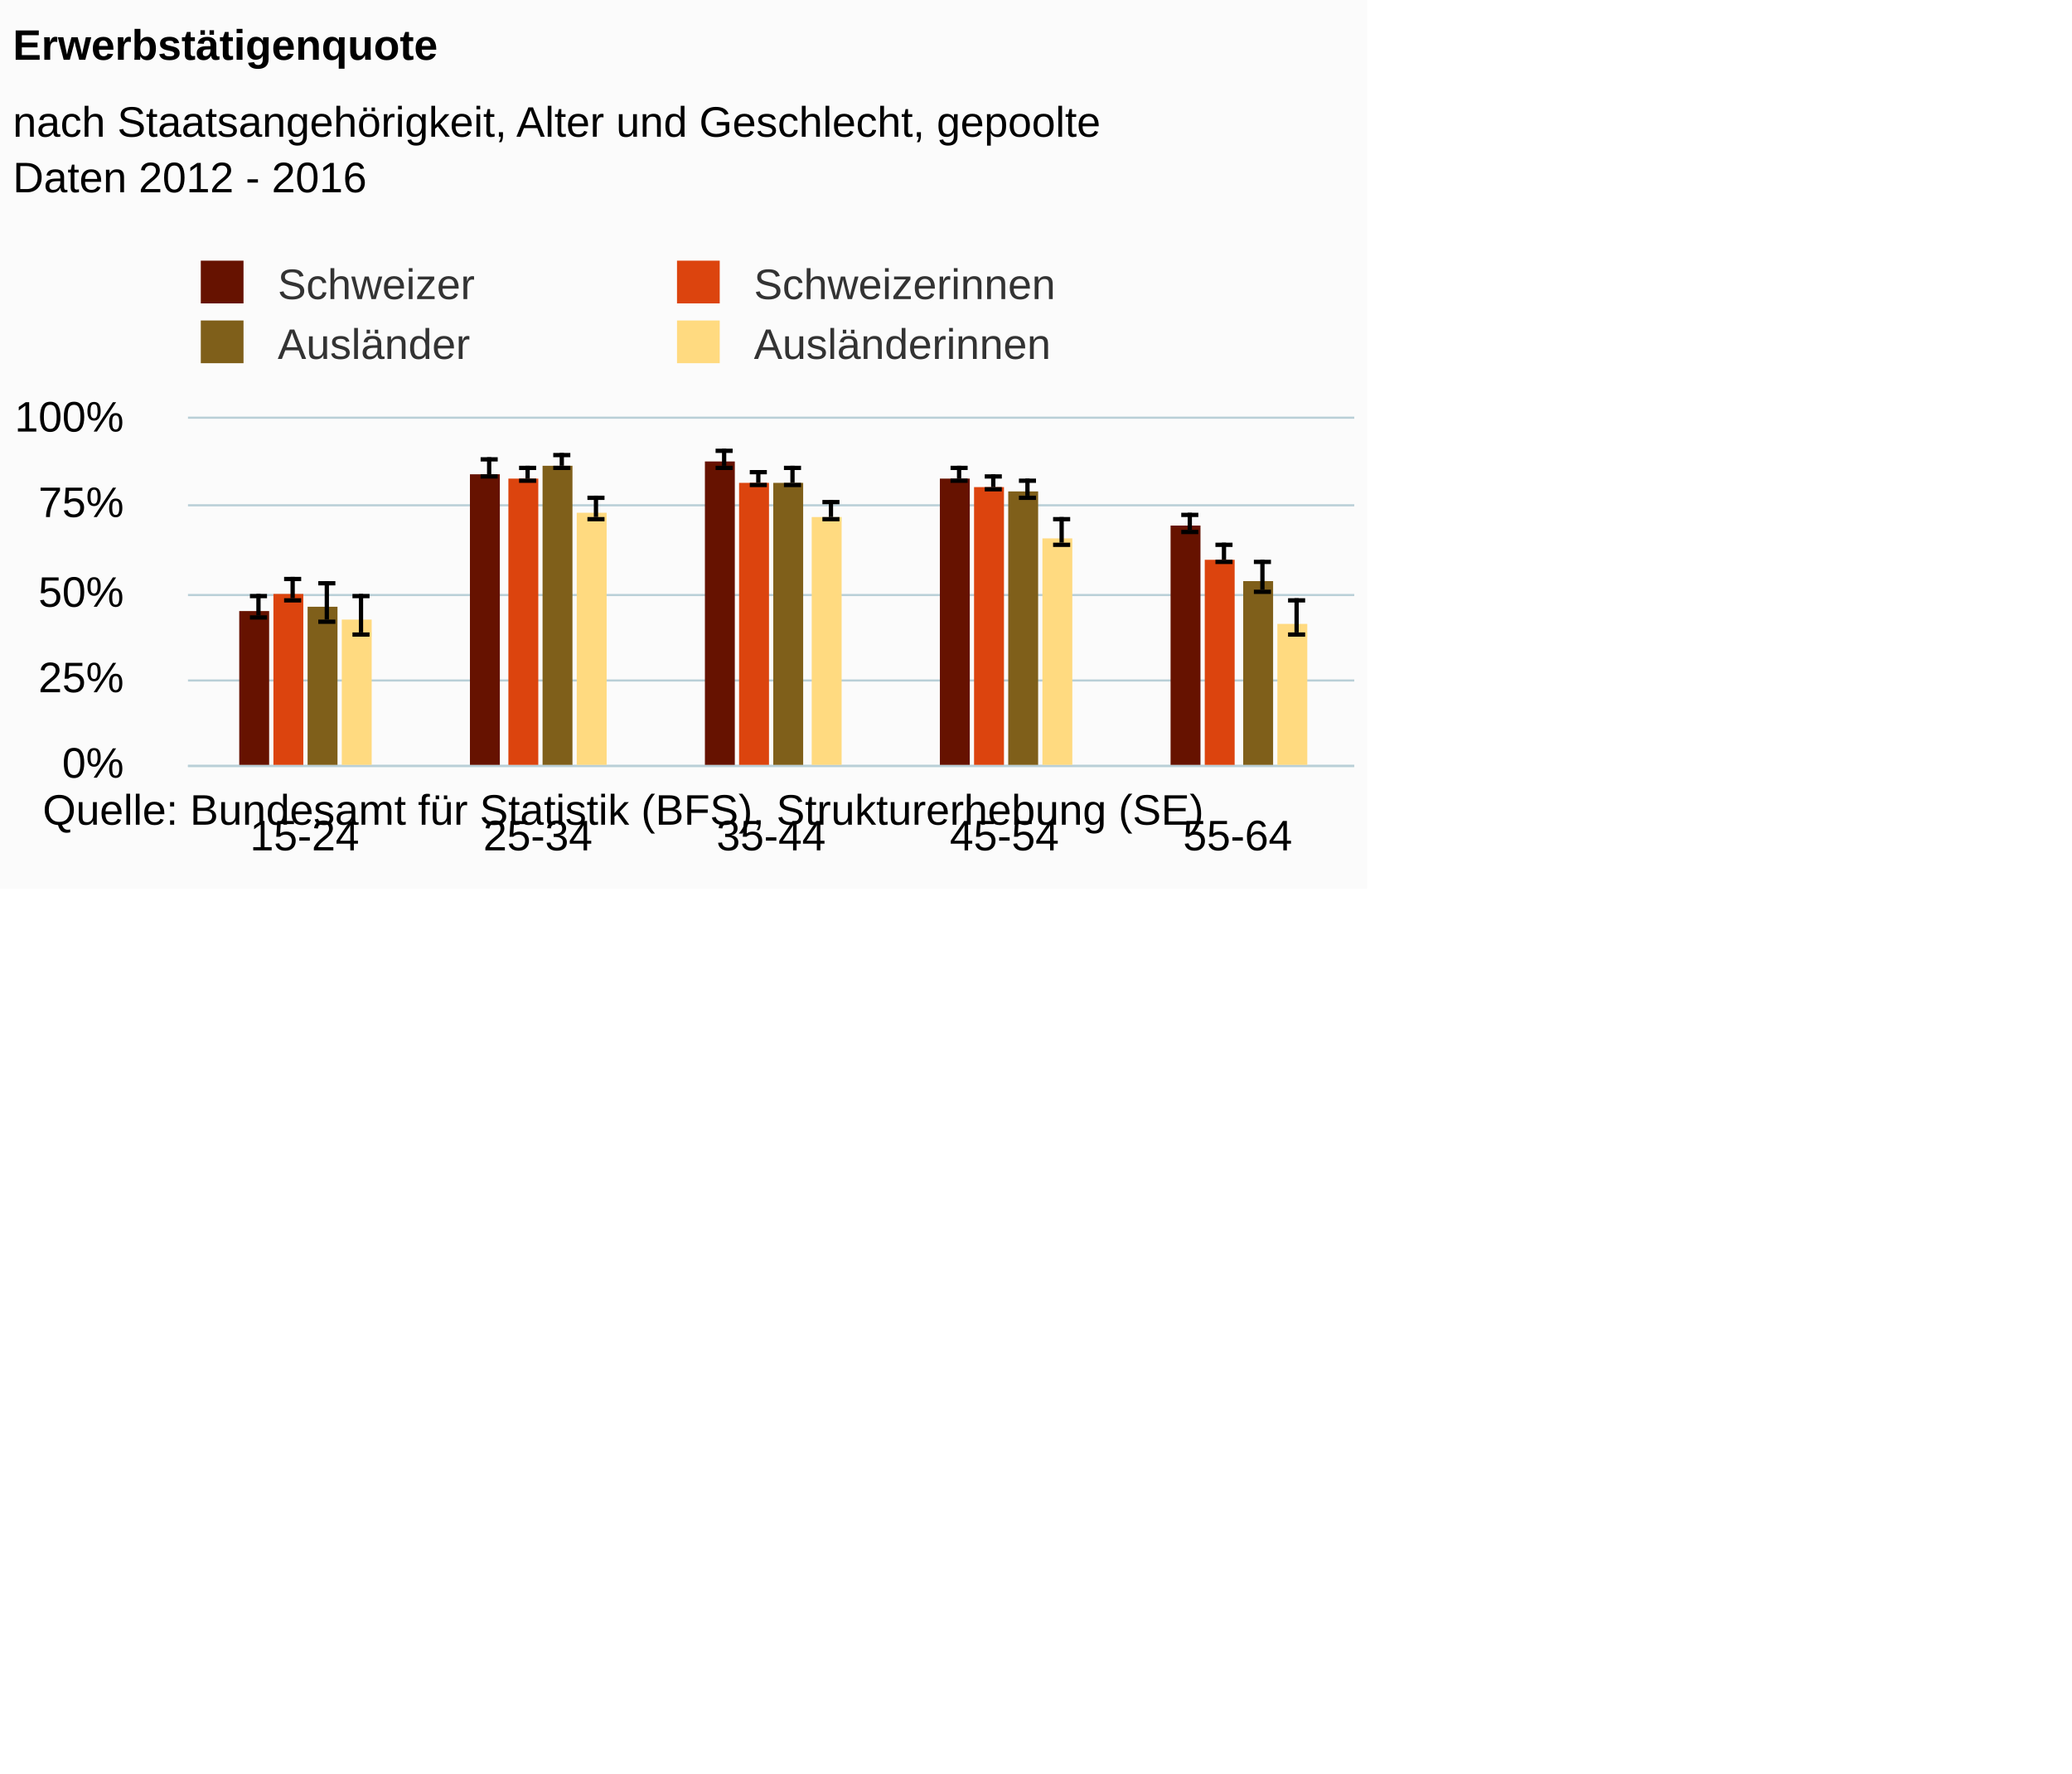
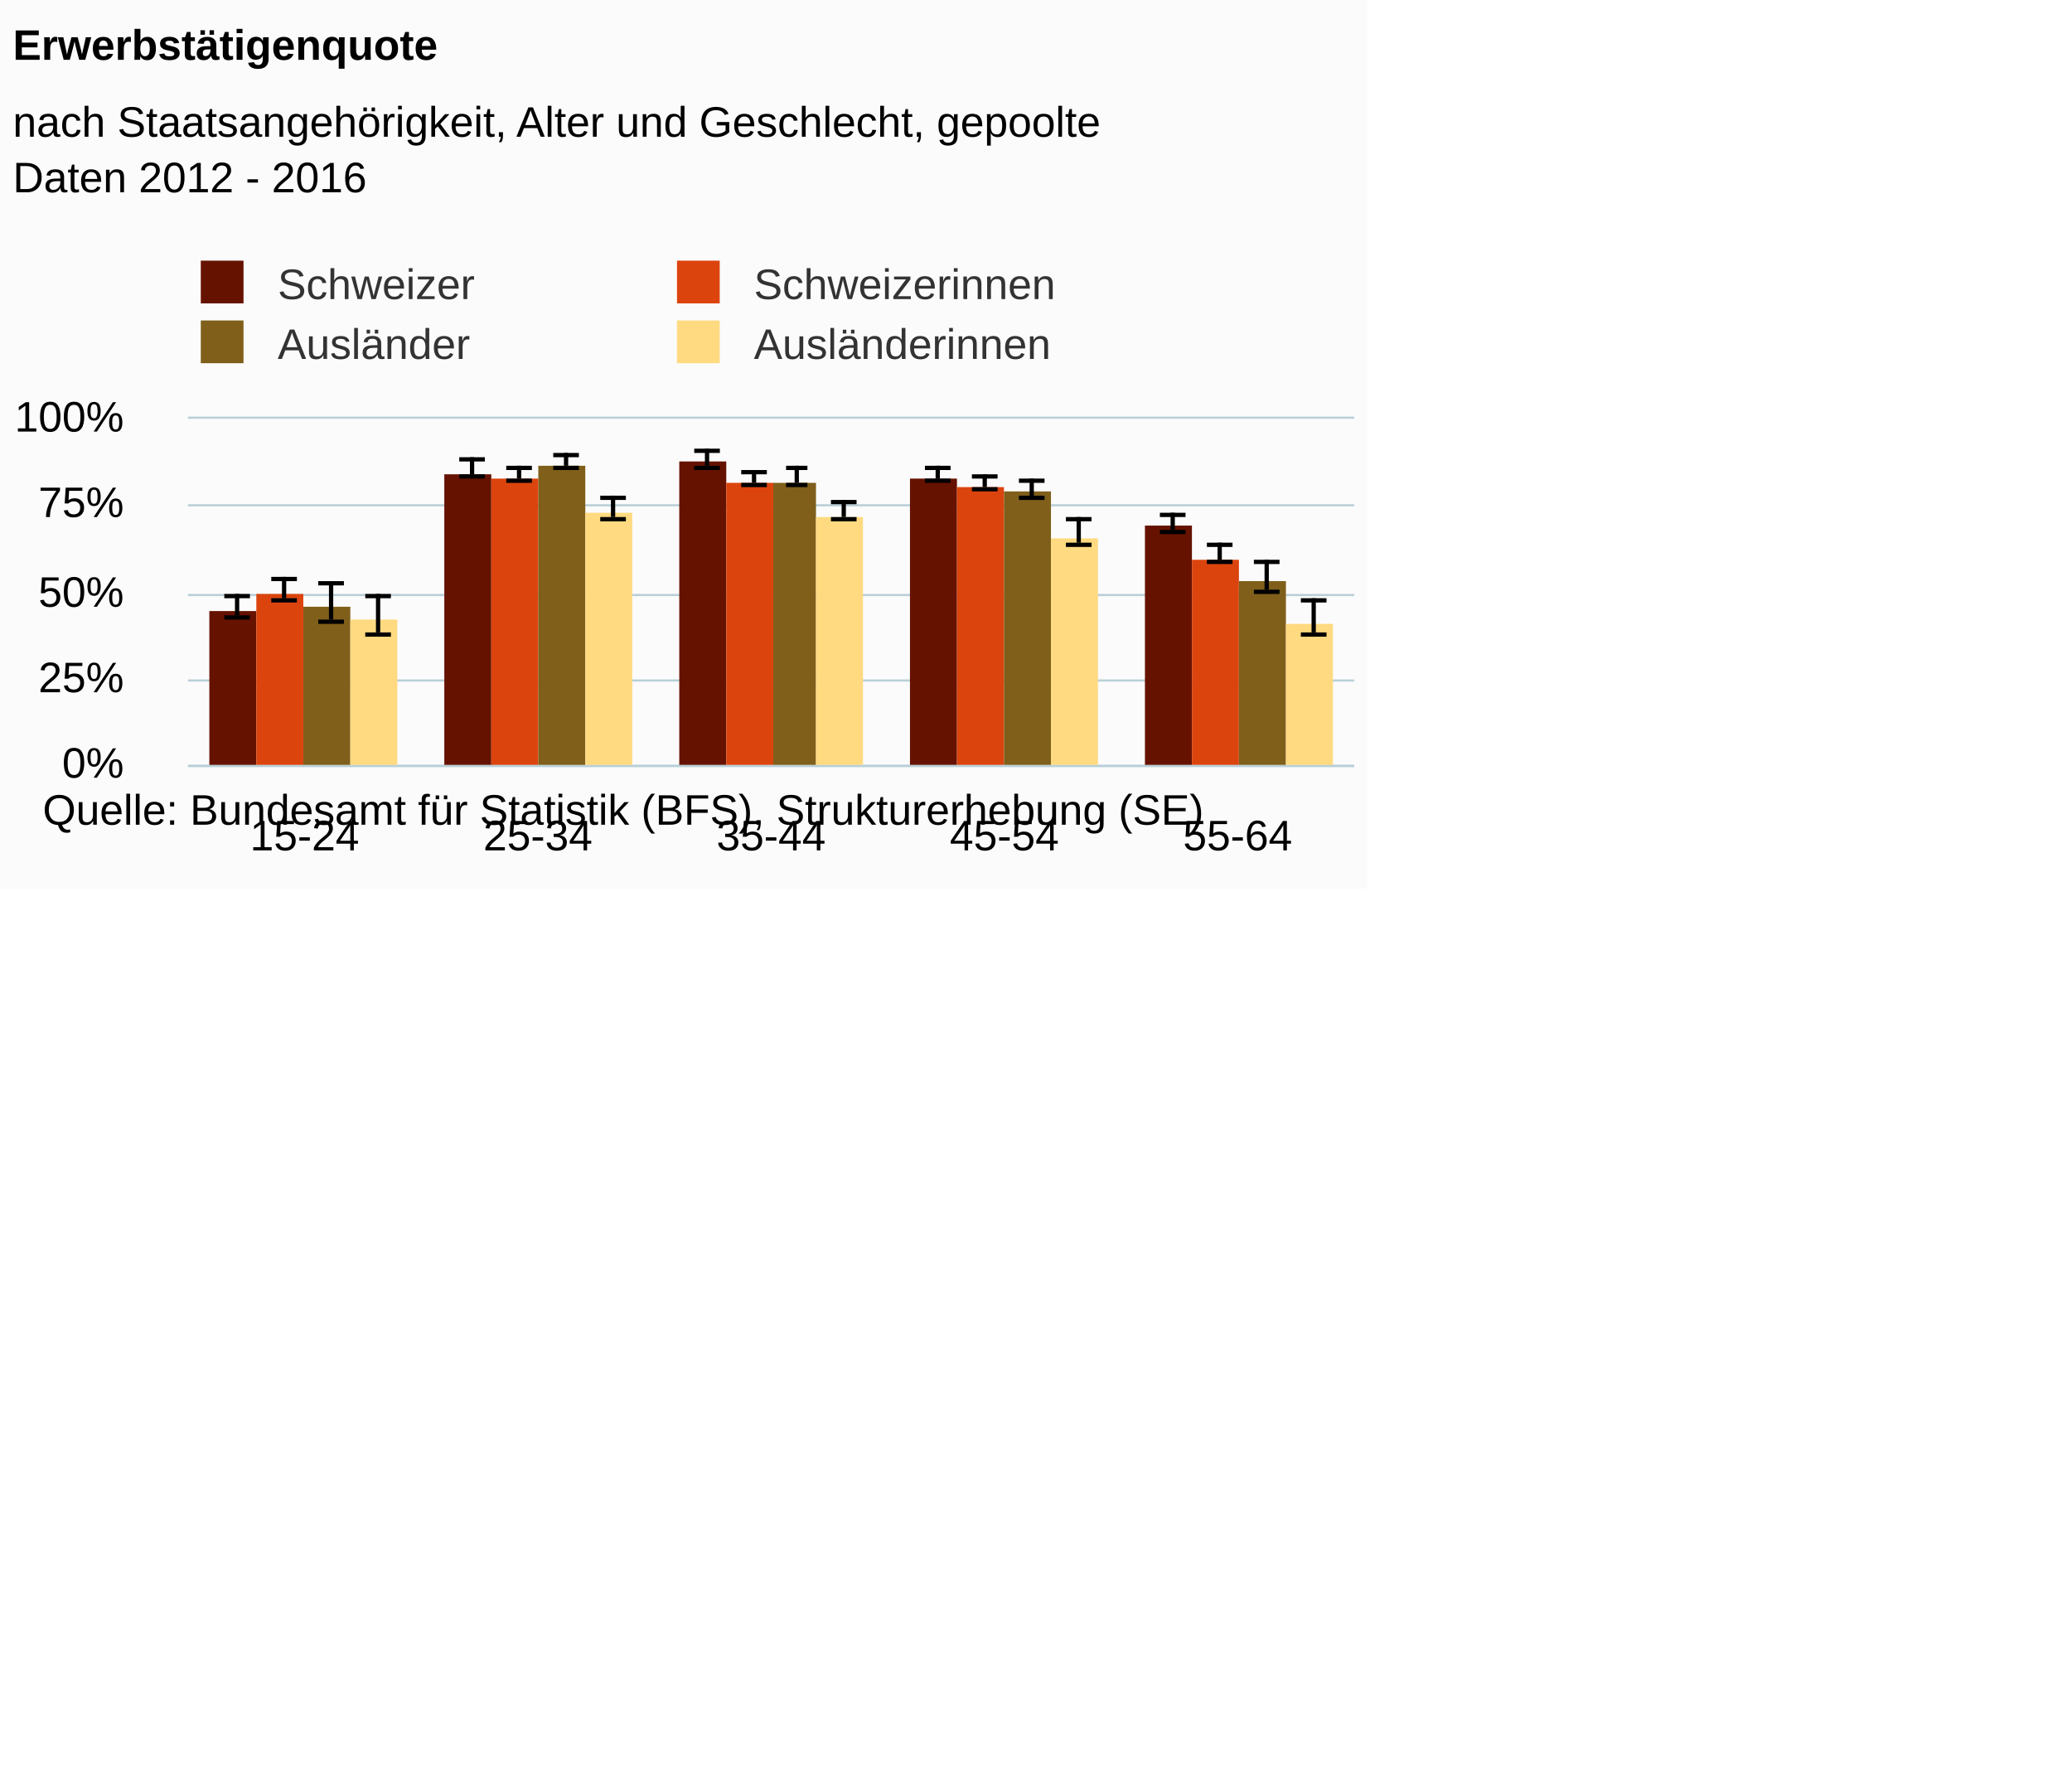
<svg xmlns="http://www.w3.org/2000/svg" version="1.1" class="highcharts-root" style="font-family:Arial;font-size:12px;" viewBox="0 0 485 415">
  <defs>
-     <clipPath id="highcharts-yz0l2l4-6">
+     <clipPath id="highcharts-mkdl7j4-6">
      <rect x="0" y="0" width="273" height="81" fill="none" />
    </clipPath>
-     <clipPath id="highcharts-yz0l2l4-7">
+     <clipPath id="highcharts-mkdl7j4-7">
      <rect x="0" y="0" width="273" height="81" fill="none" />
    </clipPath>
  </defs>
  <rect fill="#fbfbfb" class="highcharts-background" x="0" y="0" width="320" height="208" rx="0" ry="0" />
  <rect fill="none" class="highcharts-plot-background" x="44" y="98" width="273" height="81" />
  <g class="highcharts-pane-group" />
  <g class="highcharts-grid highcharts-xaxis-grid ">
    <path fill="none" class="highcharts-grid-line" d="M 98.5 98 L 98.5 179" opacity="1" />
    <path fill="none" class="highcharts-grid-line" d="M 152.5 98 L 152.5 179" opacity="1" />
    <path fill="none" class="highcharts-grid-line" d="M 207.5 98 L 207.5 179" opacity="1" />
    <path fill="none" class="highcharts-grid-line" d="M 261.5 98 L 261.5 179" opacity="1" />
    <path fill="none" class="highcharts-grid-line" d="M 316.5 98 L 316.5 179" opacity="1" />
    <path fill="none" class="highcharts-grid-line" d="M 43.5 98 L 43.5 179" opacity="1" />
  </g>
  <g class="highcharts-grid highcharts-yaxis-grid ">
    <path fill="none" stroke="#B9CFD7" stroke-width="0.5" class="highcharts-grid-line" d="M 44 179.25 L 317 179.25" opacity="1" />
    <path fill="none" stroke="#B9CFD7" stroke-width="0.5" class="highcharts-grid-line" d="M 44 159.25 L 317 159.25" opacity="1" />
    <path fill="none" stroke="#B9CFD7" stroke-width="0.5" class="highcharts-grid-line" d="M 44 139.25 L 317 139.25" opacity="1" />
    <path fill="none" stroke="#B9CFD7" stroke-width="0.5" class="highcharts-grid-line" d="M 44 118.25 L 317 118.25" opacity="1" />
    <path fill="none" stroke="#B9CFD7" stroke-width="0.5" class="highcharts-grid-line" d="M 44 97.75 L 317 97.75" opacity="1" />
  </g>
  <rect fill="none" class="highcharts-plot-border" x="44" y="98" width="273" height="81" />
  <g class="highcharts-axis highcharts-xaxis ">
    <path fill="none" class="highcharts-axis-line" stroke="#B9CFD7" stroke-width="0.5" d="M 44 179.25 L 317 179.25" />
  </g>
  <g class="highcharts-axis highcharts-yaxis ">
    <path fill="none" class="highcharts-axis-line" d="M 44 98 L 44 179" />
  </g>
  <g class="highcharts-series-group">
-     <g class="highcharts-series highcharts-series-0 highcharts-column-series " transform="translate(44,98) scale(1 1)" clip-path="url(#highcharts-yz0l2l4-7)">
-       <rect x="12" y="45" width="7" height="37" fill="#661200" class="highcharts-point" />
-       <rect x="66" y="13" width="7" height="69" fill="#661200" class="highcharts-point" />
-       <rect x="121" y="10" width="7" height="72" fill="#661200" class="highcharts-point" />
-       <rect x="176" y="14" width="7" height="68" fill="#661200" class="highcharts-point" />
-       <rect x="230" y="25" width="7" height="57" fill="#661200" class="highcharts-point" />
+     <g class="highcharts-series highcharts-series-0 highcharts-column-series " transform="translate(44,98) scale(1 1)" clip-path="url(#highcharts-mkdl7j4-7)">
+       <rect x="5" y="45" width="11" height="37" fill="#661200" class="highcharts-point" />
+       <rect x="60" y="13" width="11" height="69" fill="#661200" class="highcharts-point" />
+       <rect x="115" y="10" width="11" height="72" fill="#661200" class="highcharts-point" />
+       <rect x="169" y="14" width="11" height="68" fill="#661200" class="highcharts-point" />
+       <rect x="224" y="25" width="11" height="57" fill="#661200" class="highcharts-point" />
    </g>
    <g class="highcharts-markers highcharts-series-0 highcharts-column-series " transform="translate(44,98) scale(1 1)" clip-path="none" />
-     <g class="highcharts-series highcharts-series-1 highcharts-errorbar-series " transform="translate(44,98) scale(1 1)" clip-path="url(#highcharts-yz0l2l4-7)">
-       <g class="highcharts-point">
-         <path fill="none" class="highcharts-boxplot-stem" stroke="#000000" stroke-width="1" d="M 16.5 46 L 16.5 41 M 16.5 46 L 16.5 46" />
-         <path fill="none" class="highcharts-boxplot-whisker" stroke="#000000" stroke-width="1" d="M 14.5 41.5 L 18.5 41.5 M 14.5 46.5 L 18.5 46.5" />
-         <path fill="none" class="highcharts-boxplot-median" stroke="#000000" stroke-width="2" d="M 0 0" />
-       </g>
-       <g class="highcharts-point">
-         <path fill="none" class="highcharts-boxplot-stem" stroke="#000000" stroke-width="1" d="M 70.5 13 L 70.5 9 M 70.5 13 L 70.5 13" />
-         <path fill="none" class="highcharts-boxplot-whisker" stroke="#000000" stroke-width="1" d="M 68.5 9.5 L 72.5 9.5 M 68.5 13.5 L 72.5 13.5" />
-         <path fill="none" class="highcharts-boxplot-median" stroke="#000000" stroke-width="2" d="M 0 0" />
-       </g>
-       <g class="highcharts-point">
-         <path fill="none" class="highcharts-boxplot-stem" stroke="#000000" stroke-width="1" d="M 125.5 11 L 125.5 7 M 125.5 11 L 125.5 11" />
-         <path fill="none" class="highcharts-boxplot-whisker" stroke="#000000" stroke-width="1" d="M 123.5 7.5 L 127.5 7.5 M 123.5 11.5 L 127.5 11.5" />
-         <path fill="none" class="highcharts-boxplot-median" stroke="#000000" stroke-width="2" d="M 0 0" />
-       </g>
-       <g class="highcharts-point">
-         <path fill="none" class="highcharts-boxplot-stem" stroke="#000000" stroke-width="1" d="M 180.5 14 L 180.5 11 M 180.5 14 L 180.5 14" />
-         <path fill="none" class="highcharts-boxplot-whisker" stroke="#000000" stroke-width="1" d="M 178.5 11.5 L 182.5 11.5 M 178.5 14.5 L 182.5 14.5" />
-         <path fill="none" class="highcharts-boxplot-median" stroke="#000000" stroke-width="2" d="M 0 0" />
-       </g>
-       <g class="highcharts-point">
-         <path fill="none" class="highcharts-boxplot-stem" stroke="#000000" stroke-width="1" d="M 234.5 26 L 234.5 22 M 234.5 26 L 234.5 26" />
-         <path fill="none" class="highcharts-boxplot-whisker" stroke="#000000" stroke-width="1" d="M 232.5 22.5 L 236.5 22.5 M 232.5 26.5 L 236.5 26.5" />
+     <g class="highcharts-series highcharts-series-1 highcharts-errorbar-series " transform="translate(44,98) scale(1 1)" clip-path="url(#highcharts-mkdl7j4-7)">
+       <g class="highcharts-point">
+         <path fill="none" class="highcharts-boxplot-stem" stroke="#000000" stroke-width="1" d="M 11.5 46 L 11.5 41 M 11.5 46 L 11.5 46" />
+         <path fill="none" class="highcharts-boxplot-whisker" stroke="#000000" stroke-width="1" d="M 8.5 41.5 L 14.5 41.5 M 8.5 46.5 L 14.5 46.5" />
+         <path fill="none" class="highcharts-boxplot-median" stroke="#000000" stroke-width="2" d="M 0 0" />
+       </g>
+       <g class="highcharts-point">
+         <path fill="none" class="highcharts-boxplot-stem" stroke="#000000" stroke-width="1" d="M 66.5 13 L 66.5 9 M 66.5 13 L 66.5 13" />
+         <path fill="none" class="highcharts-boxplot-whisker" stroke="#000000" stroke-width="1" d="M 63.5 9.5 L 69.5 9.5 M 63.5 13.5 L 69.5 13.5" />
+         <path fill="none" class="highcharts-boxplot-median" stroke="#000000" stroke-width="2" d="M 0 0" />
+       </g>
+       <g class="highcharts-point">
+         <path fill="none" class="highcharts-boxplot-stem" stroke="#000000" stroke-width="1" d="M 121.5 11 L 121.5 7 M 121.5 11 L 121.5 11" />
+         <path fill="none" class="highcharts-boxplot-whisker" stroke="#000000" stroke-width="1" d="M 118.5 7.5 L 124.5 7.5 M 118.5 11.5 L 124.5 11.5" />
+         <path fill="none" class="highcharts-boxplot-median" stroke="#000000" stroke-width="2" d="M 0 0" />
+       </g>
+       <g class="highcharts-point">
+         <path fill="none" class="highcharts-boxplot-stem" stroke="#000000" stroke-width="1" d="M 175.5 14 L 175.5 11 M 175.5 14 L 175.5 14" />
+         <path fill="none" class="highcharts-boxplot-whisker" stroke="#000000" stroke-width="1" d="M 172.5 11.5 L 178.5 11.5 M 172.5 14.5 L 178.5 14.5" />
+         <path fill="none" class="highcharts-boxplot-median" stroke="#000000" stroke-width="2" d="M 0 0" />
+       </g>
+       <g class="highcharts-point">
+         <path fill="none" class="highcharts-boxplot-stem" stroke="#000000" stroke-width="1" d="M 230.5 26 L 230.5 22 M 230.5 26 L 230.5 26" />
+         <path fill="none" class="highcharts-boxplot-whisker" stroke="#000000" stroke-width="1" d="M 227.5 22.5 L 233.5 22.5 M 227.5 26.5 L 233.5 26.5" />
        <path fill="none" class="highcharts-boxplot-median" stroke="#000000" stroke-width="2" d="M 0 0" />
      </g>
    </g>
    <g class="highcharts-markers highcharts-series-1 highcharts-errorbar-series " transform="translate(44,98) scale(1 1)" clip-path="none" />
-     <g class="highcharts-series highcharts-series-2 highcharts-column-series " transform="translate(44,98) scale(1 1)" clip-path="url(#highcharts-yz0l2l4-7)">
-       <rect x="20" y="41" width="7" height="41" fill="#dc440e" class="highcharts-point" />
-       <rect x="75" y="14" width="7" height="68" fill="#dc440e" class="highcharts-point" />
-       <rect x="129" y="15" width="7" height="67" fill="#dc440e" class="highcharts-point" />
-       <rect x="184" y="16" width="7" height="66" fill="#dc440e" class="highcharts-point" />
-       <rect x="238" y="33" width="7" height="49" fill="#dc440e" class="highcharts-point" />
+     <g class="highcharts-series highcharts-series-2 highcharts-column-series " transform="translate(44,98) scale(1 1)" clip-path="url(#highcharts-mkdl7j4-7)">
+       <rect x="16" y="41" width="11" height="41" fill="#dc440e" class="highcharts-point" />
+       <rect x="71" y="14" width="11" height="68" fill="#dc440e" class="highcharts-point" />
+       <rect x="126" y="15" width="11" height="67" fill="#dc440e" class="highcharts-point" />
+       <rect x="180" y="16" width="11" height="66" fill="#dc440e" class="highcharts-point" />
+       <rect x="235" y="33" width="11" height="49" fill="#dc440e" class="highcharts-point" />
    </g>
    <g class="highcharts-markers highcharts-series-2 highcharts-column-series " transform="translate(44,98) scale(1 1)" clip-path="none" />
-     <g class="highcharts-series highcharts-series-3 highcharts-errorbar-series " transform="translate(44,98) scale(1 1)" clip-path="url(#highcharts-yz0l2l4-7)">
-       <g class="highcharts-point">
-         <path fill="none" class="highcharts-boxplot-stem" stroke="#000000" stroke-width="1" d="M 24.5 42 L 24.5 37 M 24.5 42 L 24.5 42" />
-         <path fill="none" class="highcharts-boxplot-whisker" stroke="#000000" stroke-width="1" d="M 22.5 37.5 L 26.5 37.5 M 22.5 42.5 L 26.5 42.5" />
-         <path fill="none" class="highcharts-boxplot-median" stroke="#000000" stroke-width="2" d="M 0 0" />
-       </g>
-       <g class="highcharts-point">
-         <path fill="none" class="highcharts-boxplot-stem" stroke="#000000" stroke-width="1" d="M 79.5 14 L 79.5 11 M 79.5 14 L 79.5 14" />
-         <path fill="none" class="highcharts-boxplot-whisker" stroke="#000000" stroke-width="1" d="M 77.5 11.5 L 81.5 11.5 M 77.5 14.5 L 81.5 14.5" />
-         <path fill="none" class="highcharts-boxplot-median" stroke="#000000" stroke-width="2" d="M 0 0" />
-       </g>
-       <g class="highcharts-point">
-         <path fill="none" class="highcharts-boxplot-stem" stroke="#000000" stroke-width="1" d="M 133.5 15 L 133.5 12 M 133.5 15 L 133.5 15" />
-         <path fill="none" class="highcharts-boxplot-whisker" stroke="#000000" stroke-width="1" d="M 131.5 12.5 L 135.5 12.5 M 131.5 15.5 L 135.5 15.5" />
-         <path fill="none" class="highcharts-boxplot-median" stroke="#000000" stroke-width="2" d="M 0 0" />
-       </g>
-       <g class="highcharts-point">
-         <path fill="none" class="highcharts-boxplot-stem" stroke="#000000" stroke-width="1" d="M 188.5 16 L 188.5 13 M 188.5 16 L 188.5 16" />
-         <path fill="none" class="highcharts-boxplot-whisker" stroke="#000000" stroke-width="1" d="M 186.5 13.5 L 190.5 13.5 M 186.5 16.5 L 190.5 16.5" />
-         <path fill="none" class="highcharts-boxplot-median" stroke="#000000" stroke-width="2" d="M 0 0" />
-       </g>
-       <g class="highcharts-point">
-         <path fill="none" class="highcharts-boxplot-stem" stroke="#000000" stroke-width="1" d="M 242.5 33 L 242.5 29 M 242.5 33 L 242.5 33" />
-         <path fill="none" class="highcharts-boxplot-whisker" stroke="#000000" stroke-width="1" d="M 240.5 29.5 L 244.5 29.5 M 240.5 33.5 L 244.5 33.5" />
+     <g class="highcharts-series highcharts-series-3 highcharts-errorbar-series " transform="translate(44,98) scale(1 1)" clip-path="url(#highcharts-mkdl7j4-7)">
+       <g class="highcharts-point">
+         <path fill="none" class="highcharts-boxplot-stem" stroke="#000000" stroke-width="1" d="M 22.5 42 L 22.5 37 M 22.5 42 L 22.5 42" />
+         <path fill="none" class="highcharts-boxplot-whisker" stroke="#000000" stroke-width="1" d="M 19.5 37.5 L 25.5 37.5 M 19.5 42.5 L 25.5 42.5" />
+         <path fill="none" class="highcharts-boxplot-median" stroke="#000000" stroke-width="2" d="M 0 0" />
+       </g>
+       <g class="highcharts-point">
+         <path fill="none" class="highcharts-boxplot-stem" stroke="#000000" stroke-width="1" d="M 77.5 14 L 77.5 11 M 77.5 14 L 77.5 14" />
+         <path fill="none" class="highcharts-boxplot-whisker" stroke="#000000" stroke-width="1" d="M 74.5 11.5 L 80.5 11.5 M 74.5 14.5 L 80.5 14.5" />
+         <path fill="none" class="highcharts-boxplot-median" stroke="#000000" stroke-width="2" d="M 0 0" />
+       </g>
+       <g class="highcharts-point">
+         <path fill="none" class="highcharts-boxplot-stem" stroke="#000000" stroke-width="1" d="M 132.5 15 L 132.5 12 M 132.5 15 L 132.5 15" />
+         <path fill="none" class="highcharts-boxplot-whisker" stroke="#000000" stroke-width="1" d="M 129.5 12.5 L 135.5 12.5 M 129.5 15.5 L 135.5 15.5" />
+         <path fill="none" class="highcharts-boxplot-median" stroke="#000000" stroke-width="2" d="M 0 0" />
+       </g>
+       <g class="highcharts-point">
+         <path fill="none" class="highcharts-boxplot-stem" stroke="#000000" stroke-width="1" d="M 186.5 16 L 186.5 13 M 186.5 16 L 186.5 16" />
+         <path fill="none" class="highcharts-boxplot-whisker" stroke="#000000" stroke-width="1" d="M 183.5 13.5 L 189.5 13.5 M 183.5 16.5 L 189.5 16.5" />
+         <path fill="none" class="highcharts-boxplot-median" stroke="#000000" stroke-width="2" d="M 0 0" />
+       </g>
+       <g class="highcharts-point">
+         <path fill="none" class="highcharts-boxplot-stem" stroke="#000000" stroke-width="1" d="M 241.5 33 L 241.5 29 M 241.5 33 L 241.5 33" />
+         <path fill="none" class="highcharts-boxplot-whisker" stroke="#000000" stroke-width="1" d="M 238.5 29.5 L 244.5 29.5 M 238.5 33.5 L 244.5 33.5" />
        <path fill="none" class="highcharts-boxplot-median" stroke="#000000" stroke-width="2" d="M 0 0" />
      </g>
    </g>
    <g class="highcharts-markers highcharts-series-3 highcharts-errorbar-series " transform="translate(44,98) scale(1 1)" clip-path="none" />
-     <g class="highcharts-series highcharts-series-4 highcharts-column-series " transform="translate(44,98) scale(1 1)" clip-path="url(#highcharts-yz0l2l4-7)">
-       <rect x="28" y="44" width="7" height="38" fill="#7f5f1a" class="highcharts-point" />
-       <rect x="83" y="11" width="7" height="71" fill="#7f5f1a" class="highcharts-point" />
-       <rect x="137" y="15" width="7" height="67" fill="#7f5f1a" class="highcharts-point" />
-       <rect x="192" y="17" width="7" height="65" fill="#7f5f1a" class="highcharts-point" />
-       <rect x="247" y="38" width="7" height="44" fill="#7f5f1a" class="highcharts-point" />
+     <g class="highcharts-series highcharts-series-4 highcharts-column-series " transform="translate(44,98) scale(1 1)" clip-path="url(#highcharts-mkdl7j4-7)">
+       <rect x="27" y="44" width="11" height="38" fill="#7f5f1a" class="highcharts-point" />
+       <rect x="82" y="11" width="11" height="71" fill="#7f5f1a" class="highcharts-point" />
+       <rect x="137" y="15" width="10" height="67" fill="#7f5f1a" class="highcharts-point" />
+       <rect x="191" y="17" width="11" height="65" fill="#7f5f1a" class="highcharts-point" />
+       <rect x="246" y="38" width="11" height="44" fill="#7f5f1a" class="highcharts-point" />
    </g>
    <g class="highcharts-markers highcharts-series-4 highcharts-column-series " transform="translate(44,98) scale(1 1)" clip-path="none" />
-     <g class="highcharts-series highcharts-series-5 highcharts-errorbar-series " transform="translate(44,98) scale(1 1)" clip-path="url(#highcharts-yz0l2l4-7)">
-       <g class="highcharts-point">
-         <path fill="none" class="highcharts-boxplot-stem" stroke="#000000" stroke-width="1" d="M 32.5 47 L 32.5 38 M 32.5 47 L 32.5 47" />
-         <path fill="none" class="highcharts-boxplot-whisker" stroke="#000000" stroke-width="1" d="M 30.5 38.5 L 34.5 38.5 M 30.5 47.5 L 34.5 47.5" />
-         <path fill="none" class="highcharts-boxplot-median" stroke="#000000" stroke-width="2" d="M 0 0" />
-       </g>
-       <g class="highcharts-point">
-         <path fill="none" class="highcharts-boxplot-stem" stroke="#000000" stroke-width="1" d="M 87.5 11 L 87.5 8 M 87.5 11 L 87.5 11" />
-         <path fill="none" class="highcharts-boxplot-whisker" stroke="#000000" stroke-width="1" d="M 85.5 8.5 L 89.5 8.5 M 85.5 11.5 L 89.5 11.5" />
-         <path fill="none" class="highcharts-boxplot-median" stroke="#000000" stroke-width="2" d="M 0 0" />
-       </g>
-       <g class="highcharts-point">
-         <path fill="none" class="highcharts-boxplot-stem" stroke="#000000" stroke-width="1" d="M 141.5 15 L 141.5 11 M 141.5 15 L 141.5 15" />
-         <path fill="none" class="highcharts-boxplot-whisker" stroke="#000000" stroke-width="1" d="M 139.5 11.5 L 143.5 11.5 M 139.5 15.5 L 143.5 15.5" />
-         <path fill="none" class="highcharts-boxplot-median" stroke="#000000" stroke-width="2" d="M 0 0" />
-       </g>
-       <g class="highcharts-point">
-         <path fill="none" class="highcharts-boxplot-stem" stroke="#000000" stroke-width="1" d="M 196.5 18 L 196.5 14 M 196.5 18 L 196.5 18" />
-         <path fill="none" class="highcharts-boxplot-whisker" stroke="#000000" stroke-width="1" d="M 194.5 14.5 L 198.5 14.5 M 194.5 18.5 L 198.5 18.5" />
-         <path fill="none" class="highcharts-boxplot-median" stroke="#000000" stroke-width="2" d="M 0 0" />
-       </g>
-       <g class="highcharts-point">
-         <path fill="none" class="highcharts-boxplot-stem" stroke="#000000" stroke-width="1" d="M 251.5 40 L 251.5 33 M 251.5 40 L 251.5 40" />
-         <path fill="none" class="highcharts-boxplot-whisker" stroke="#000000" stroke-width="1" d="M 249.5 33.5 L 253.5 33.5 M 249.5 40.5 L 253.5 40.5" />
+     <g class="highcharts-series highcharts-series-5 highcharts-errorbar-series " transform="translate(44,98) scale(1 1)" clip-path="url(#highcharts-mkdl7j4-7)">
+       <g class="highcharts-point">
+         <path fill="none" class="highcharts-boxplot-stem" stroke="#000000" stroke-width="1" d="M 33.5 47 L 33.5 38 M 33.5 47 L 33.5 47" />
+         <path fill="none" class="highcharts-boxplot-whisker" stroke="#000000" stroke-width="1" d="M 30.5 38.5 L 36.5 38.5 M 30.5 47.5 L 36.5 47.5" />
+         <path fill="none" class="highcharts-boxplot-median" stroke="#000000" stroke-width="2" d="M 0 0" />
+       </g>
+       <g class="highcharts-point">
+         <path fill="none" class="highcharts-boxplot-stem" stroke="#000000" stroke-width="1" d="M 88.5 11 L 88.5 8 M 88.5 11 L 88.5 11" />
+         <path fill="none" class="highcharts-boxplot-whisker" stroke="#000000" stroke-width="1" d="M 85.5 8.5 L 91.5 8.5 M 85.5 11.5 L 91.5 11.5" />
+         <path fill="none" class="highcharts-boxplot-median" stroke="#000000" stroke-width="2" d="M 0 0" />
+       </g>
+       <g class="highcharts-point">
+         <path fill="none" class="highcharts-boxplot-stem" stroke="#000000" stroke-width="1" d="M 142.5 15 L 142.5 11 M 142.5 15 L 142.5 15" />
+         <path fill="none" class="highcharts-boxplot-whisker" stroke="#000000" stroke-width="1" d="M 140 11.5 L 145 11.5 M 140 15.5 L 145 15.5" />
+         <path fill="none" class="highcharts-boxplot-median" stroke="#000000" stroke-width="2" d="M 0 0" />
+       </g>
+       <g class="highcharts-point">
+         <path fill="none" class="highcharts-boxplot-stem" stroke="#000000" stroke-width="1" d="M 197.5 18 L 197.5 14 M 197.5 18 L 197.5 18" />
+         <path fill="none" class="highcharts-boxplot-whisker" stroke="#000000" stroke-width="1" d="M 194.5 14.5 L 200.5 14.5 M 194.5 18.5 L 200.5 18.5" />
+         <path fill="none" class="highcharts-boxplot-median" stroke="#000000" stroke-width="2" d="M 0 0" />
+       </g>
+       <g class="highcharts-point">
+         <path fill="none" class="highcharts-boxplot-stem" stroke="#000000" stroke-width="1" d="M 252.5 40 L 252.5 33 M 252.5 40 L 252.5 40" />
+         <path fill="none" class="highcharts-boxplot-whisker" stroke="#000000" stroke-width="1" d="M 249.5 33.5 L 255.5 33.5 M 249.5 40.5 L 255.5 40.5" />
        <path fill="none" class="highcharts-boxplot-median" stroke="#000000" stroke-width="2" d="M 0 0" />
      </g>
    </g>
    <g class="highcharts-markers highcharts-series-5 highcharts-errorbar-series " transform="translate(44,98) scale(1 1)" clip-path="none" />
-     <g class="highcharts-series highcharts-series-6 highcharts-column-series " transform="translate(44,98) scale(1 1)" clip-path="url(#highcharts-yz0l2l4-7)">
-       <rect x="36" y="47" width="7" height="35" fill="#ffda80" class="highcharts-point" />
-       <rect x="91" y="22" width="7" height="60" fill="#ffda80" class="highcharts-point" />
-       <rect x="146" y="23" width="7" height="59" fill="#ffda80" class="highcharts-point" />
-       <rect x="200" y="28" width="7" height="54" fill="#ffda80" class="highcharts-point" />
-       <rect x="255" y="48" width="7" height="34" fill="#ffda80" class="highcharts-point" />
+     <g class="highcharts-series highcharts-series-6 highcharts-column-series " transform="translate(44,98) scale(1 1)" clip-path="url(#highcharts-mkdl7j4-7)">
+       <rect x="38" y="47" width="11" height="35" fill="#ffda80" class="highcharts-point" />
+       <rect x="93" y="22" width="11" height="60" fill="#ffda80" class="highcharts-point" />
+       <rect x="147" y="23" width="11" height="59" fill="#ffda80" class="highcharts-point" />
+       <rect x="202" y="28" width="11" height="54" fill="#ffda80" class="highcharts-point" />
+       <rect x="257" y="48" width="11" height="34" fill="#ffda80" class="highcharts-point" />
    </g>
    <g class="highcharts-markers highcharts-series-6 highcharts-column-series " transform="translate(44,98) scale(1 1)" clip-path="none" />
-     <g class="highcharts-series highcharts-series-7 highcharts-errorbar-series " transform="translate(44,98) scale(1 1)" clip-path="url(#highcharts-yz0l2l4-7)">
-       <g class="highcharts-point">
-         <path fill="none" class="highcharts-boxplot-stem" stroke="#000000" stroke-width="1" d="M 40.5 50 L 40.5 41 M 40.5 50 L 40.5 50" />
-         <path fill="none" class="highcharts-boxplot-whisker" stroke="#000000" stroke-width="1" d="M 38.5 41.5 L 42.5 41.5 M 38.5 50.5 L 42.5 50.5" />
-         <path fill="none" class="highcharts-boxplot-median" stroke="#000000" stroke-width="2" d="M 0 0" />
-       </g>
-       <g class="highcharts-point">
-         <path fill="none" class="highcharts-boxplot-stem" stroke="#000000" stroke-width="1" d="M 95.5 23 L 95.5 18 M 95.5 23 L 95.5 23" />
-         <path fill="none" class="highcharts-boxplot-whisker" stroke="#000000" stroke-width="1" d="M 93.5 18.5 L 97.5 18.5 M 93.5 23.5 L 97.5 23.5" />
-         <path fill="none" class="highcharts-boxplot-median" stroke="#000000" stroke-width="2" d="M 0 0" />
-       </g>
-       <g class="highcharts-point">
-         <path fill="none" class="highcharts-boxplot-stem" stroke="#000000" stroke-width="1" d="M 150.5 23 L 150.5 19 M 150.5 23 L 150.5 23" />
-         <path fill="none" class="highcharts-boxplot-whisker" stroke="#000000" stroke-width="1" d="M 148.5 19.5 L 152.5 19.5 M 148.5 23.5 L 152.5 23.5" />
-         <path fill="none" class="highcharts-boxplot-median" stroke="#000000" stroke-width="2" d="M 0 0" />
-       </g>
-       <g class="highcharts-point">
-         <path fill="none" class="highcharts-boxplot-stem" stroke="#000000" stroke-width="1" d="M 204.5 29 L 204.5 23 M 204.5 29 L 204.5 29" />
-         <path fill="none" class="highcharts-boxplot-whisker" stroke="#000000" stroke-width="1" d="M 202.5 23.5 L 206.5 23.5 M 202.5 29.5 L 206.5 29.5" />
-         <path fill="none" class="highcharts-boxplot-median" stroke="#000000" stroke-width="2" d="M 0 0" />
-       </g>
-       <g class="highcharts-point">
-         <path fill="none" class="highcharts-boxplot-stem" stroke="#000000" stroke-width="1" d="M 259.5 50 L 259.5 42 M 259.5 50 L 259.5 50" />
-         <path fill="none" class="highcharts-boxplot-whisker" stroke="#000000" stroke-width="1" d="M 257.5 42.5 L 261.5 42.5 M 257.5 50.5 L 261.5 50.5" />
+     <g class="highcharts-series highcharts-series-7 highcharts-errorbar-series " transform="translate(44,98) scale(1 1)" clip-path="url(#highcharts-mkdl7j4-7)">
+       <g class="highcharts-point">
+         <path fill="none" class="highcharts-boxplot-stem" stroke="#000000" stroke-width="1" d="M 44.5 50 L 44.5 41 M 44.5 50 L 44.5 50" />
+         <path fill="none" class="highcharts-boxplot-whisker" stroke="#000000" stroke-width="1" d="M 41.5 41.5 L 47.5 41.5 M 41.5 50.5 L 47.5 50.5" />
+         <path fill="none" class="highcharts-boxplot-median" stroke="#000000" stroke-width="2" d="M 0 0" />
+       </g>
+       <g class="highcharts-point">
+         <path fill="none" class="highcharts-boxplot-stem" stroke="#000000" stroke-width="1" d="M 99.5 23 L 99.5 18 M 99.5 23 L 99.5 23" />
+         <path fill="none" class="highcharts-boxplot-whisker" stroke="#000000" stroke-width="1" d="M 96.5 18.5 L 102.5 18.5 M 96.5 23.5 L 102.5 23.5" />
+         <path fill="none" class="highcharts-boxplot-median" stroke="#000000" stroke-width="2" d="M 0 0" />
+       </g>
+       <g class="highcharts-point">
+         <path fill="none" class="highcharts-boxplot-stem" stroke="#000000" stroke-width="1" d="M 153.5 23 L 153.5 19 M 153.5 23 L 153.5 23" />
+         <path fill="none" class="highcharts-boxplot-whisker" stroke="#000000" stroke-width="1" d="M 150.5 19.5 L 156.5 19.5 M 150.5 23.5 L 156.5 23.5" />
+         <path fill="none" class="highcharts-boxplot-median" stroke="#000000" stroke-width="2" d="M 0 0" />
+       </g>
+       <g class="highcharts-point">
+         <path fill="none" class="highcharts-boxplot-stem" stroke="#000000" stroke-width="1" d="M 208.5 29 L 208.5 23 M 208.5 29 L 208.5 29" />
+         <path fill="none" class="highcharts-boxplot-whisker" stroke="#000000" stroke-width="1" d="M 205.5 23.5 L 211.5 23.5 M 205.5 29.5 L 211.5 29.5" />
+         <path fill="none" class="highcharts-boxplot-median" stroke="#000000" stroke-width="2" d="M 0 0" />
+       </g>
+       <g class="highcharts-point">
+         <path fill="none" class="highcharts-boxplot-stem" stroke="#000000" stroke-width="1" d="M 263.5 50 L 263.5 42 M 263.5 50 L 263.5 50" />
+         <path fill="none" class="highcharts-boxplot-whisker" stroke="#000000" stroke-width="1" d="M 260.5 42.5 L 266.5 42.5 M 260.5 50.5 L 266.5 50.5" />
        <path fill="none" class="highcharts-boxplot-median" stroke="#000000" stroke-width="2" d="M 0 0" />
      </g>
    </g>
    <g class="highcharts-markers highcharts-series-7 highcharts-errorbar-series " transform="translate(44,98) scale(1 1)" clip-path="none" />
  </g>
  <text x="3" text-anchor="start" class="highcharts-title" style="color:#000000;font-size:10px;font-weight:bold;fill:#000000;" y="14">
    <tspan>Erwerbstätigenquote</tspan>
  </text>
  <text x="3" text-anchor="start" class="highcharts-subtitle" style="color:#000000;font-size:10px;font-weight:normal;font-family:Arial;fill:#000000;" y="32">
    <tspan>nach Staatsangehörigkeit, Alter und Geschlecht, gepoolte</tspan>
    <tspan dy="13" x="3">Daten 2012 - 2016</tspan>
  </text>
  <g class="highcharts-legend" transform="translate(43,61)">
    <rect fill="none" class="highcharts-legend-box" rx="0" ry="0" x="0" y="0" width="204" height="25" visibility="visible" />
    <g>
      <g>
        <g class="highcharts-legend-item highcharts-column-series highcharts-color-undefined highcharts-series-0" transform="translate(1,-4)">
          <text x="21" style="color:#333333;font-size:10px;font-weight:normal;cursor:pointer;fill:#333333;" text-anchor="start" y="13">
            <tspan>Schweizer</tspan>
          </text>
          <rect x="3" y="4" width="10" height="10" fill="#661200" class="highcharts-point" />
        </g>
        <g class="highcharts-legend-item highcharts-column-series highcharts-color-undefined highcharts-series-2" transform="translate(112.4688,-4)">
          <text x="21" y="13" style="color:#333333;font-size:10px;font-weight:normal;cursor:pointer;fill:#333333;" text-anchor="start">
            <tspan>Schweizerinnen</tspan>
          </text>
          <rect x="3" y="4" width="10" height="10" fill="#dc440e" class="highcharts-point" />
        </g>
        <g class="highcharts-legend-item highcharts-column-series highcharts-color-undefined highcharts-series-4" transform="translate(1,10)">
          <text x="21" y="13" style="color:#333333;font-size:10px;font-weight:normal;cursor:pointer;fill:#333333;" text-anchor="start">
            <tspan>Ausländer</tspan>
          </text>
          <rect x="3" y="4" width="10" height="10" fill="#7f5f1a" class="highcharts-point" />
        </g>
        <g class="highcharts-legend-item highcharts-column-series highcharts-color-undefined highcharts-series-6" transform="translate(112.4688,10)">
          <text x="21" y="13" style="color:#333333;font-size:10px;font-weight:normal;cursor:pointer;fill:#333333;" text-anchor="start">
            <tspan>Ausländerinnen</tspan>
          </text>
          <rect x="3" y="4" width="10" height="10" fill="#ffda80" class="highcharts-point" />
        </g>
      </g>
    </g>
  </g>
  <g class="highcharts-axis-labels highcharts-xaxis-labels ">
    <text x="71.3" style="color:#000000;cursor:default;font-size:10;fill:#000000;" text-anchor="middle" transform="translate(0,0)" y="199" opacity="1">15-24</text>
    <text x="125.9" style="color:#000000;cursor:default;font-size:10;fill:#000000;" text-anchor="middle" transform="translate(0,0)" y="199" opacity="1">25-34</text>
    <text x="180.5" style="color:#000000;cursor:default;font-size:10;fill:#000000;" text-anchor="middle" transform="translate(0,0)" y="199" opacity="1">35-44</text>
    <text x="235.1" style="color:#000000;cursor:default;font-size:10;fill:#000000;" text-anchor="middle" transform="translate(0,0)" y="199" opacity="1">45-54</text>
    <text x="289.7" style="color:#000000;cursor:default;font-size:10;fill:#000000;" text-anchor="middle" transform="translate(0,0)" y="199" opacity="1">55-64</text>
  </g>
  <g class="highcharts-axis-labels highcharts-yaxis-labels ">
    <text x="29" style="color:#000000;cursor:default;font-size:10;fill:#000000;" text-anchor="end" transform="translate(0,0)" y="182" opacity="1">0%</text>
    <text x="29" style="color:#000000;cursor:default;font-size:10;fill:#000000;" text-anchor="end" transform="translate(0,0)" y="162" opacity="1">25%</text>
    <text x="29" style="color:#000000;cursor:default;font-size:10;fill:#000000;" text-anchor="end" transform="translate(0,0)" y="142" opacity="1">50%</text>
    <text x="29" style="color:#000000;cursor:default;font-size:10;fill:#000000;" text-anchor="end" transform="translate(0,0)" y="121" opacity="1">75%</text>
    <text x="29" style="color:#000000;cursor:default;font-size:10;fill:#000000;" text-anchor="end" transform="translate(0,0)" y="101" opacity="1">100%</text>
  </g>
  <text x="10" class="highcharts-credits" text-anchor="start" style="cursor:default;color:#000000;font-size:10;fill:#000000;" y="193">
    <tspan>Quelle: Bundesamt für Statistik (BFS), Strukturerhebung (SE)</tspan>
  </text>
</svg>
